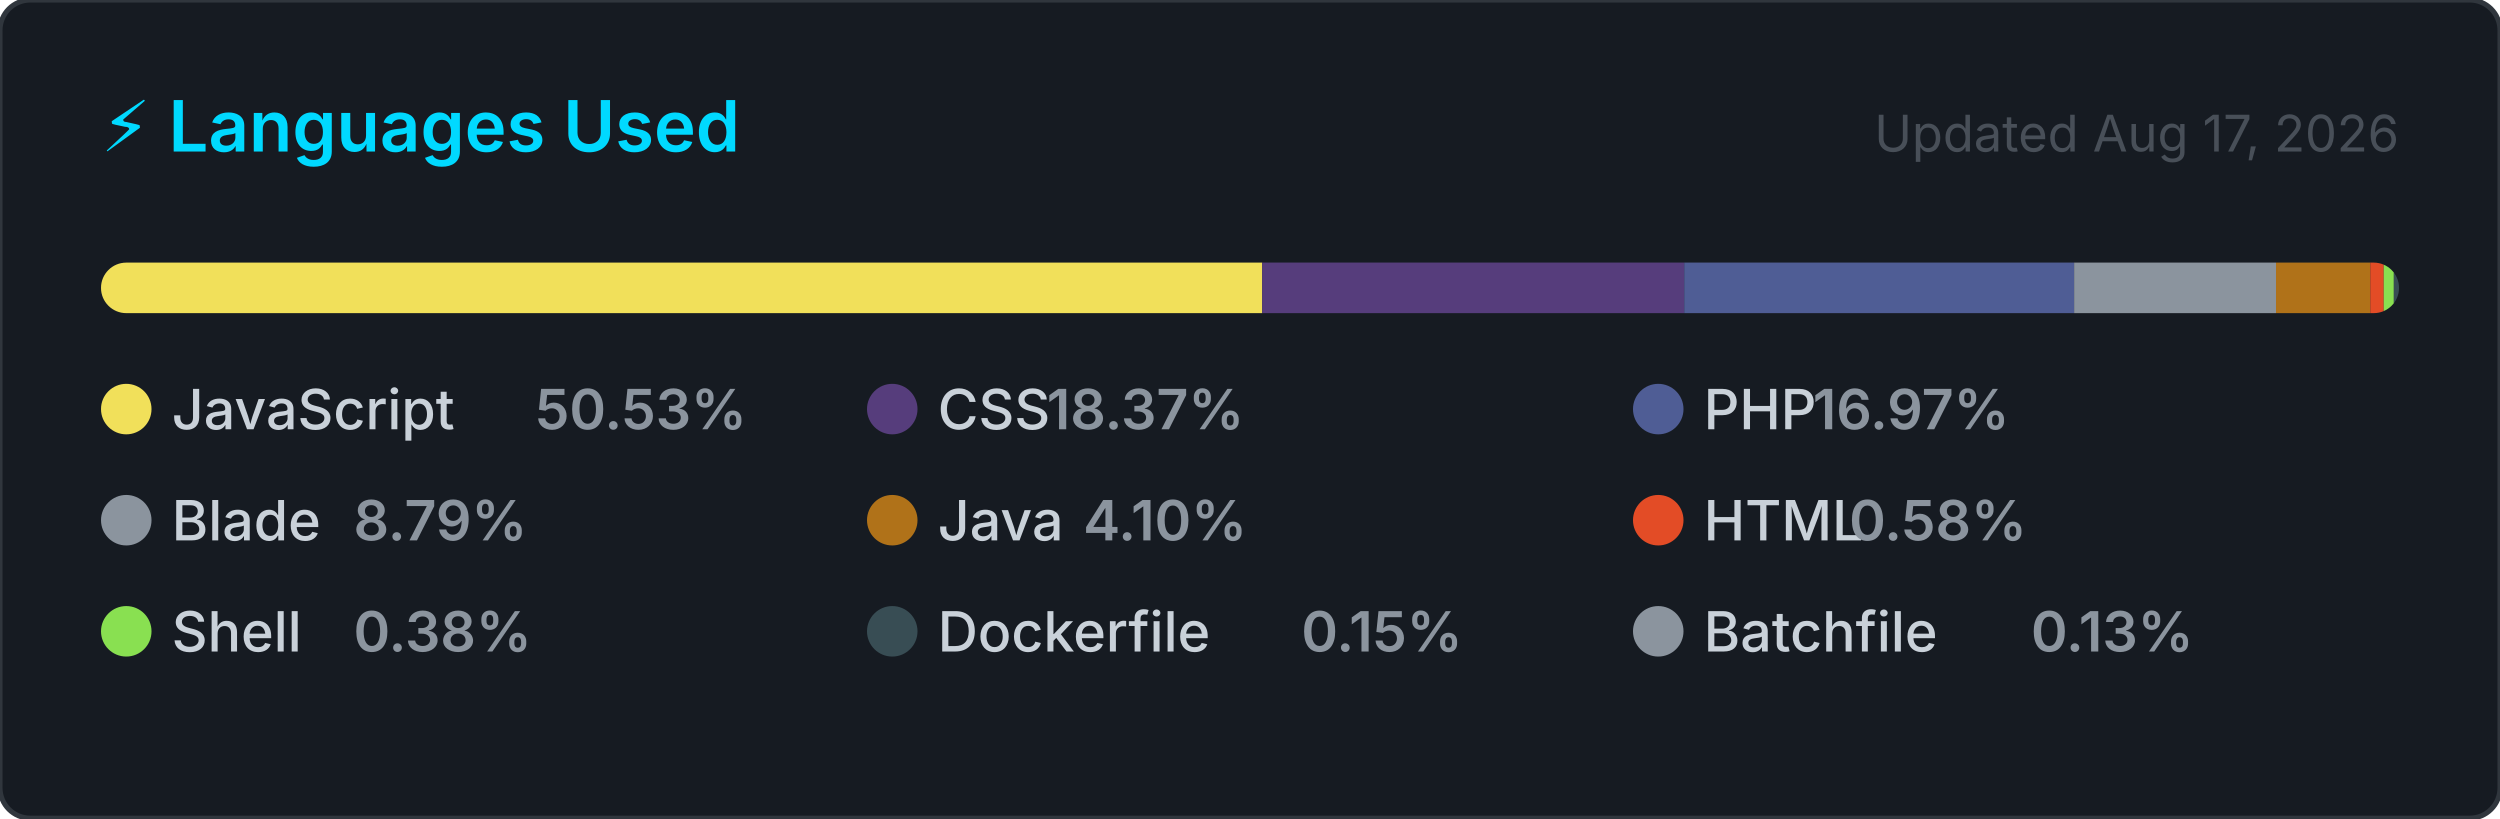
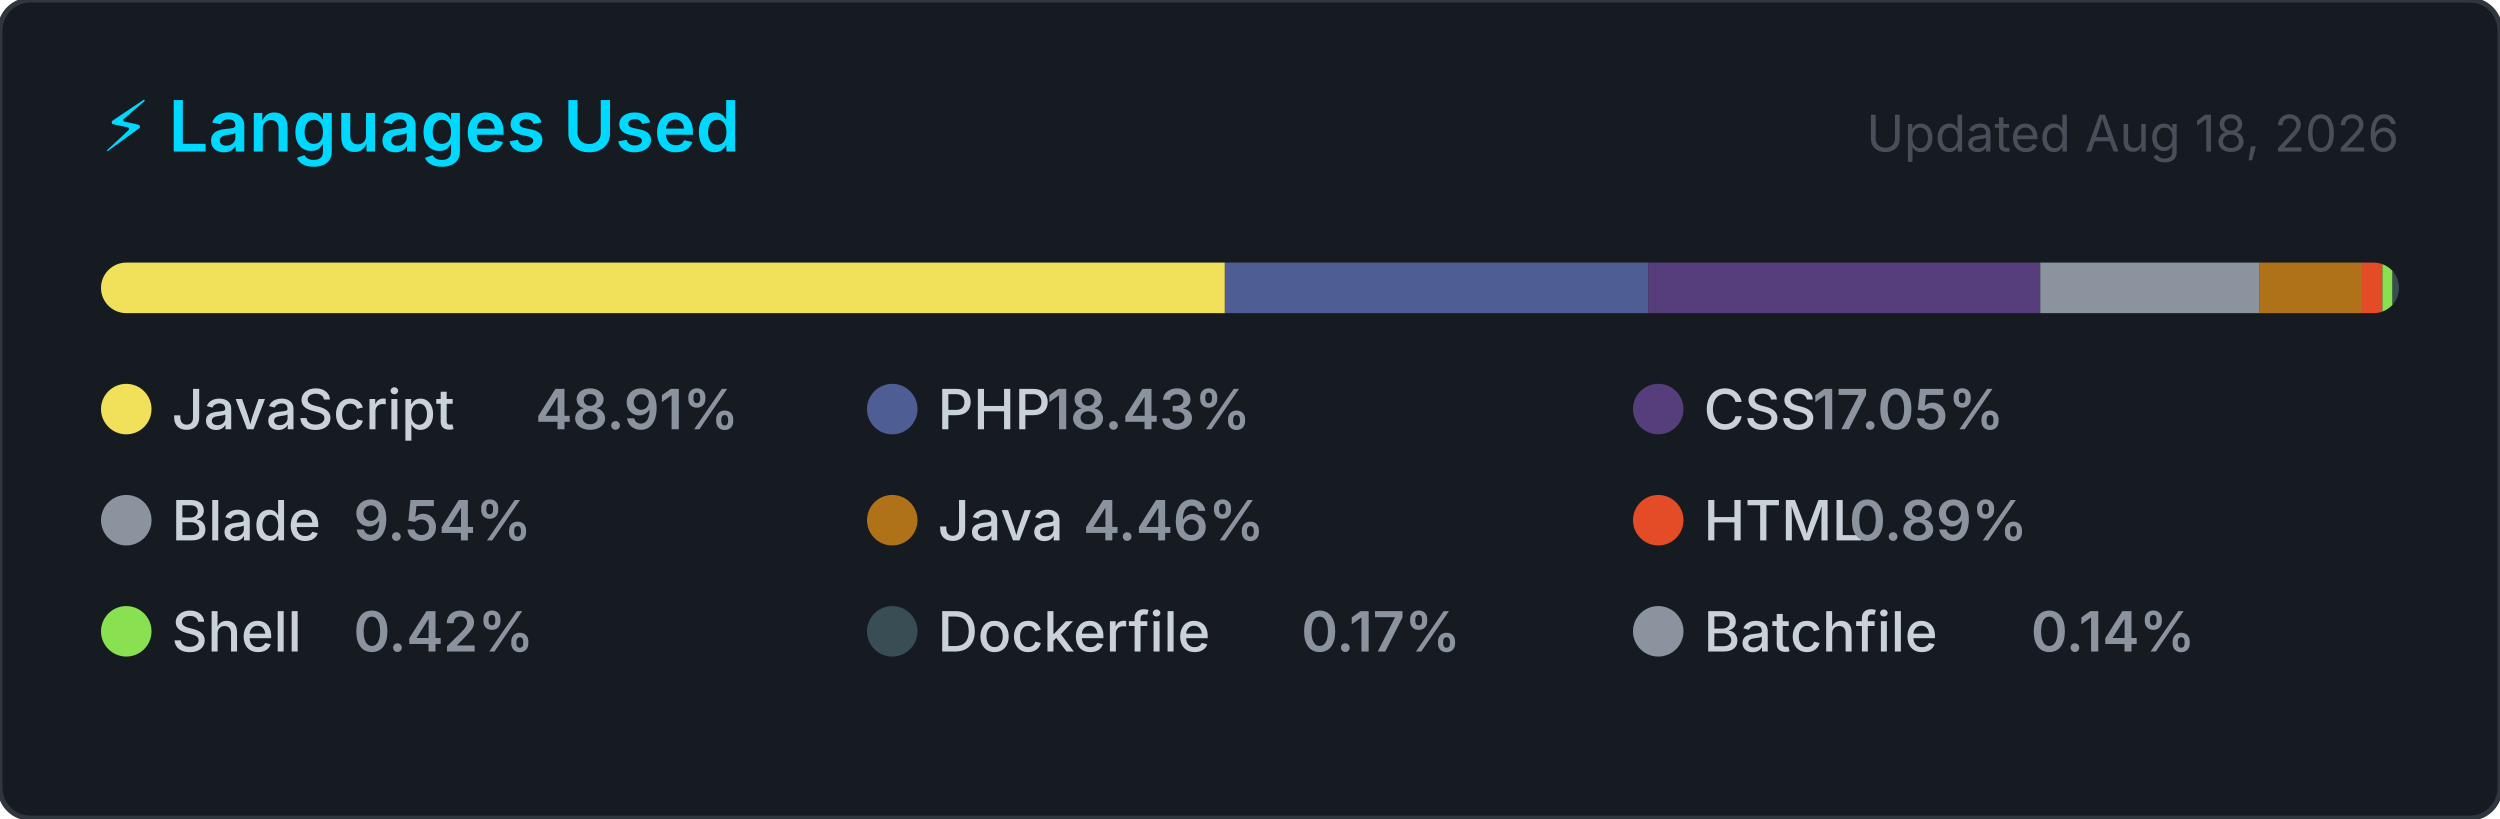
<svg xmlns="http://www.w3.org/2000/svg" width="495" height="162" viewBox="0 0 495 162" role="img" aria-label="Top programming languages for jorgelol20">
  <style>
    .card      { fill: #161b22; stroke: #30363d; stroke-width: 1; }
    .title     { font: 600 14px -apple-system, BlinkMacSystemFont, 'Segoe UI', sans-serif; fill: #00D9FF; }
    .updated   { font: 400 10px -apple-system, BlinkMacSystemFont, 'Segoe UI', sans-serif; fill: #484f58; }
    .lang-name { font: 500 11px -apple-system, BlinkMacSystemFont, 'Segoe UI', sans-serif; fill: #c9d1d9; }
    .lang-pct  { font: 600 11px -apple-system, BlinkMacSystemFont, 'Segoe UI', sans-serif; fill: #8b949e; }
  </style>
  <defs>
    <clipPath id="bar-clip">
      <rect x="20" y="52" width="455" height="10" rx="5" />
    </clipPath>
  </defs>
  <rect width="495" height="162" rx="6" ry="6" class="card" />
  <text x="20" y="30" class="title">⚡ Languages Used</text>
-   <text x="475" y="30" class="updated" text-anchor="end">Updated Aug 17, 2026</text>
+   <text x="475" y="30" class="updated" text-anchor="end">Updated Aug 18, 2026</text>
  <rect x="20" y="52" width="455" height="10" rx="5" fill="#21262d" />
  <g clip-path="url(#bar-clip)">
-     <rect x="20.00" y="52" width="229.91" height="10" fill="#f1e05a" />
-     <rect x="249.91" y="52" width="83.57" height="10" fill="#563d7c" />
-     <rect x="333.48" y="52" width="77.20" height="10" fill="#4F5D95" />
-     <rect x="410.68" y="52" width="39.97" height="10" fill="#8b949e" />
-     <rect x="450.65" y="52" width="18.67" height="10" fill="#b07219" />
-     <rect x="469.32" y="52" width="2.66" height="10" fill="#e34c26" />
-     <rect x="471.98" y="52" width="2.00" height="10" fill="#89e051" />
-     <rect x="473.98" y="52" width="2.00" height="10" fill="#384d54" />
-     <rect x="475.98" y="52" width="2.00" height="10" fill="#8b949e" />
+     <rect x="20.00" y="52" width="222.52" height="10" fill="#f1e05a" />
+     <rect x="242.52" y="52" width="83.87" height="10" fill="#4F5D95" />
+     <rect x="326.39" y="52" width="77.58" height="10" fill="#563d7c" />
+     <rect x="403.97" y="52" width="43.43" height="10" fill="#8b949e" />
+     <rect x="447.40" y="52" width="20.28" height="10" fill="#b07219" />
+     <rect x="467.68" y="52" width="4.04" height="10" fill="#e34c26" />
+     <rect x="471.72" y="52" width="2.00" height="10" fill="#89e051" />
+     <rect x="473.72" y="52" width="2.00" height="10" fill="#384d54" />
+     <rect x="475.72" y="52" width="2.00" height="10" fill="#8b949e" />
  </g>
  <g transform="translate(20, 76)">
    <circle cx="5" cy="5" r="5" fill="#f1e05a" />
    <text x="14" y="9" class="lang-name">JavaScript</text>
-     <text x="14" y="9" class="lang-pct" dx="72">50.53%</text>
+     <text x="14" y="9" class="lang-pct" dx="72">48.91%</text>
  </g>
  <g transform="translate(171.6667, 76)">
+     <circle cx="5" cy="5" r="5" fill="#4F5D95" />
+     <text x="14" y="9" class="lang-name">PHP</text>
+     <text x="14" y="9" class="lang-pct" dx="21.6">18.43%</text>
+   </g>
+   <g transform="translate(323.3333, 76)">
    <circle cx="5" cy="5" r="5" fill="#563d7c" />
    <text x="14" y="9" class="lang-name">CSS</text>
-     <text x="14" y="9" class="lang-pct" dx="21.6">18.37%</text>
-   </g>
-   <g transform="translate(323.3333, 76)">
-     <circle cx="5" cy="5" r="5" fill="#4F5D95" />
-     <text x="14" y="9" class="lang-name">PHP</text>
-     <text x="14" y="9" class="lang-pct" dx="21.6">16.97%</text>
+     <text x="14" y="9" class="lang-pct" dx="21.6">17.05%</text>
  </g>
  <g transform="translate(20, 98)">
    <circle cx="5" cy="5" r="5" fill="#8b949e" />
    <text x="14" y="9" class="lang-name">Blade</text>
-     <text x="14" y="9" class="lang-pct" dx="36">8.79%</text>
+     <text x="14" y="9" class="lang-pct" dx="36">9.54%</text>
  </g>
  <g transform="translate(171.6667, 98)">
    <circle cx="5" cy="5" r="5" fill="#b07219" />
    <text x="14" y="9" class="lang-name">Java</text>
-     <text x="14" y="9" class="lang-pct" dx="28.8">4.10%</text>
+     <text x="14" y="9" class="lang-pct" dx="28.8">4.46%</text>
  </g>
  <g transform="translate(323.3333, 98)">
    <circle cx="5" cy="5" r="5" fill="#e34c26" />
    <text x="14" y="9" class="lang-name">HTML</text>
-     <text x="14" y="9" class="lang-pct" dx="28.8">0.58%</text>
+     <text x="14" y="9" class="lang-pct" dx="28.8">0.89%</text>
  </g>
  <g transform="translate(20, 120)">
    <circle cx="5" cy="5" r="5" fill="#89e051" />
    <text x="14" y="9" class="lang-name">Shell</text>
-     <text x="14" y="9" class="lang-pct" dx="36">0.38%</text>
+     <text x="14" y="9" class="lang-pct" dx="36">0.42%</text>
  </g>
  <g transform="translate(171.6667, 120)">
    <circle cx="5" cy="5" r="5" fill="#384d54" />
    <text x="14" y="9" class="lang-name">Dockerfile</text>
-     <text x="14" y="9" class="lang-pct" dx="72">0.15%</text>
+     <text x="14" y="9" class="lang-pct" dx="72">0.17%</text>
  </g>
  <g transform="translate(323.3333, 120)">
    <circle cx="5" cy="5" r="5" fill="#8b949e" />
    <text x="14" y="9" class="lang-name">Batchfile</text>
-     <text x="14" y="9" class="lang-pct" dx="64.8">0.13%</text>
+     <text x="14" y="9" class="lang-pct" dx="64.8">0.14%</text>
  </g>
</svg>
